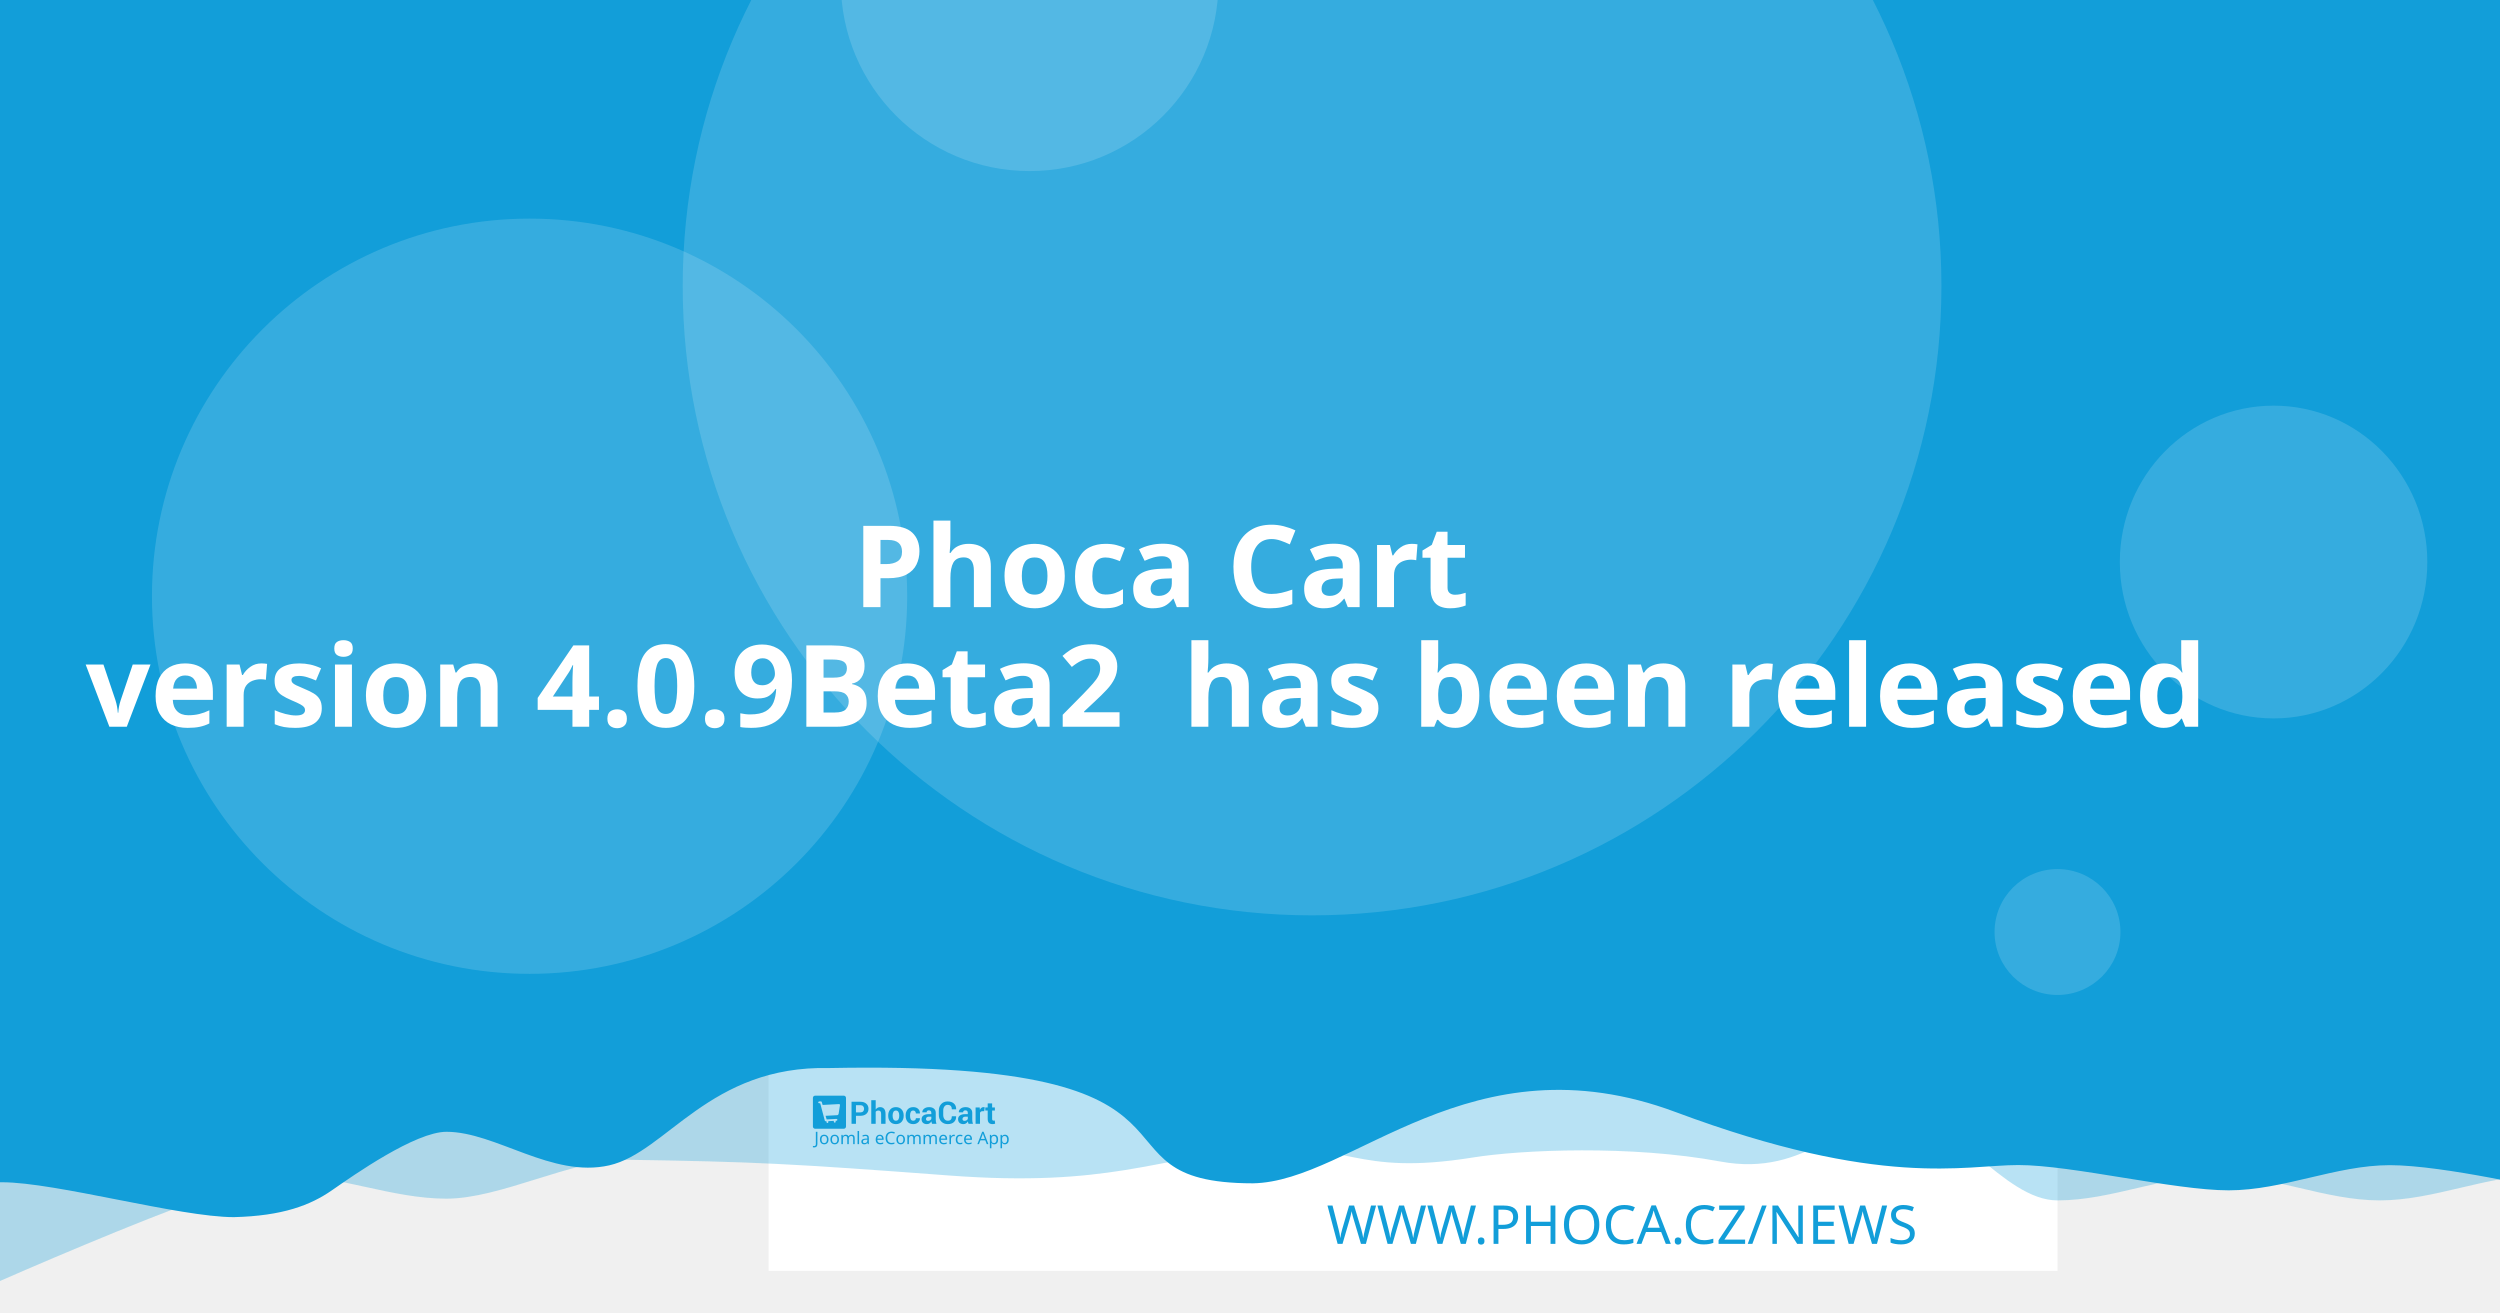
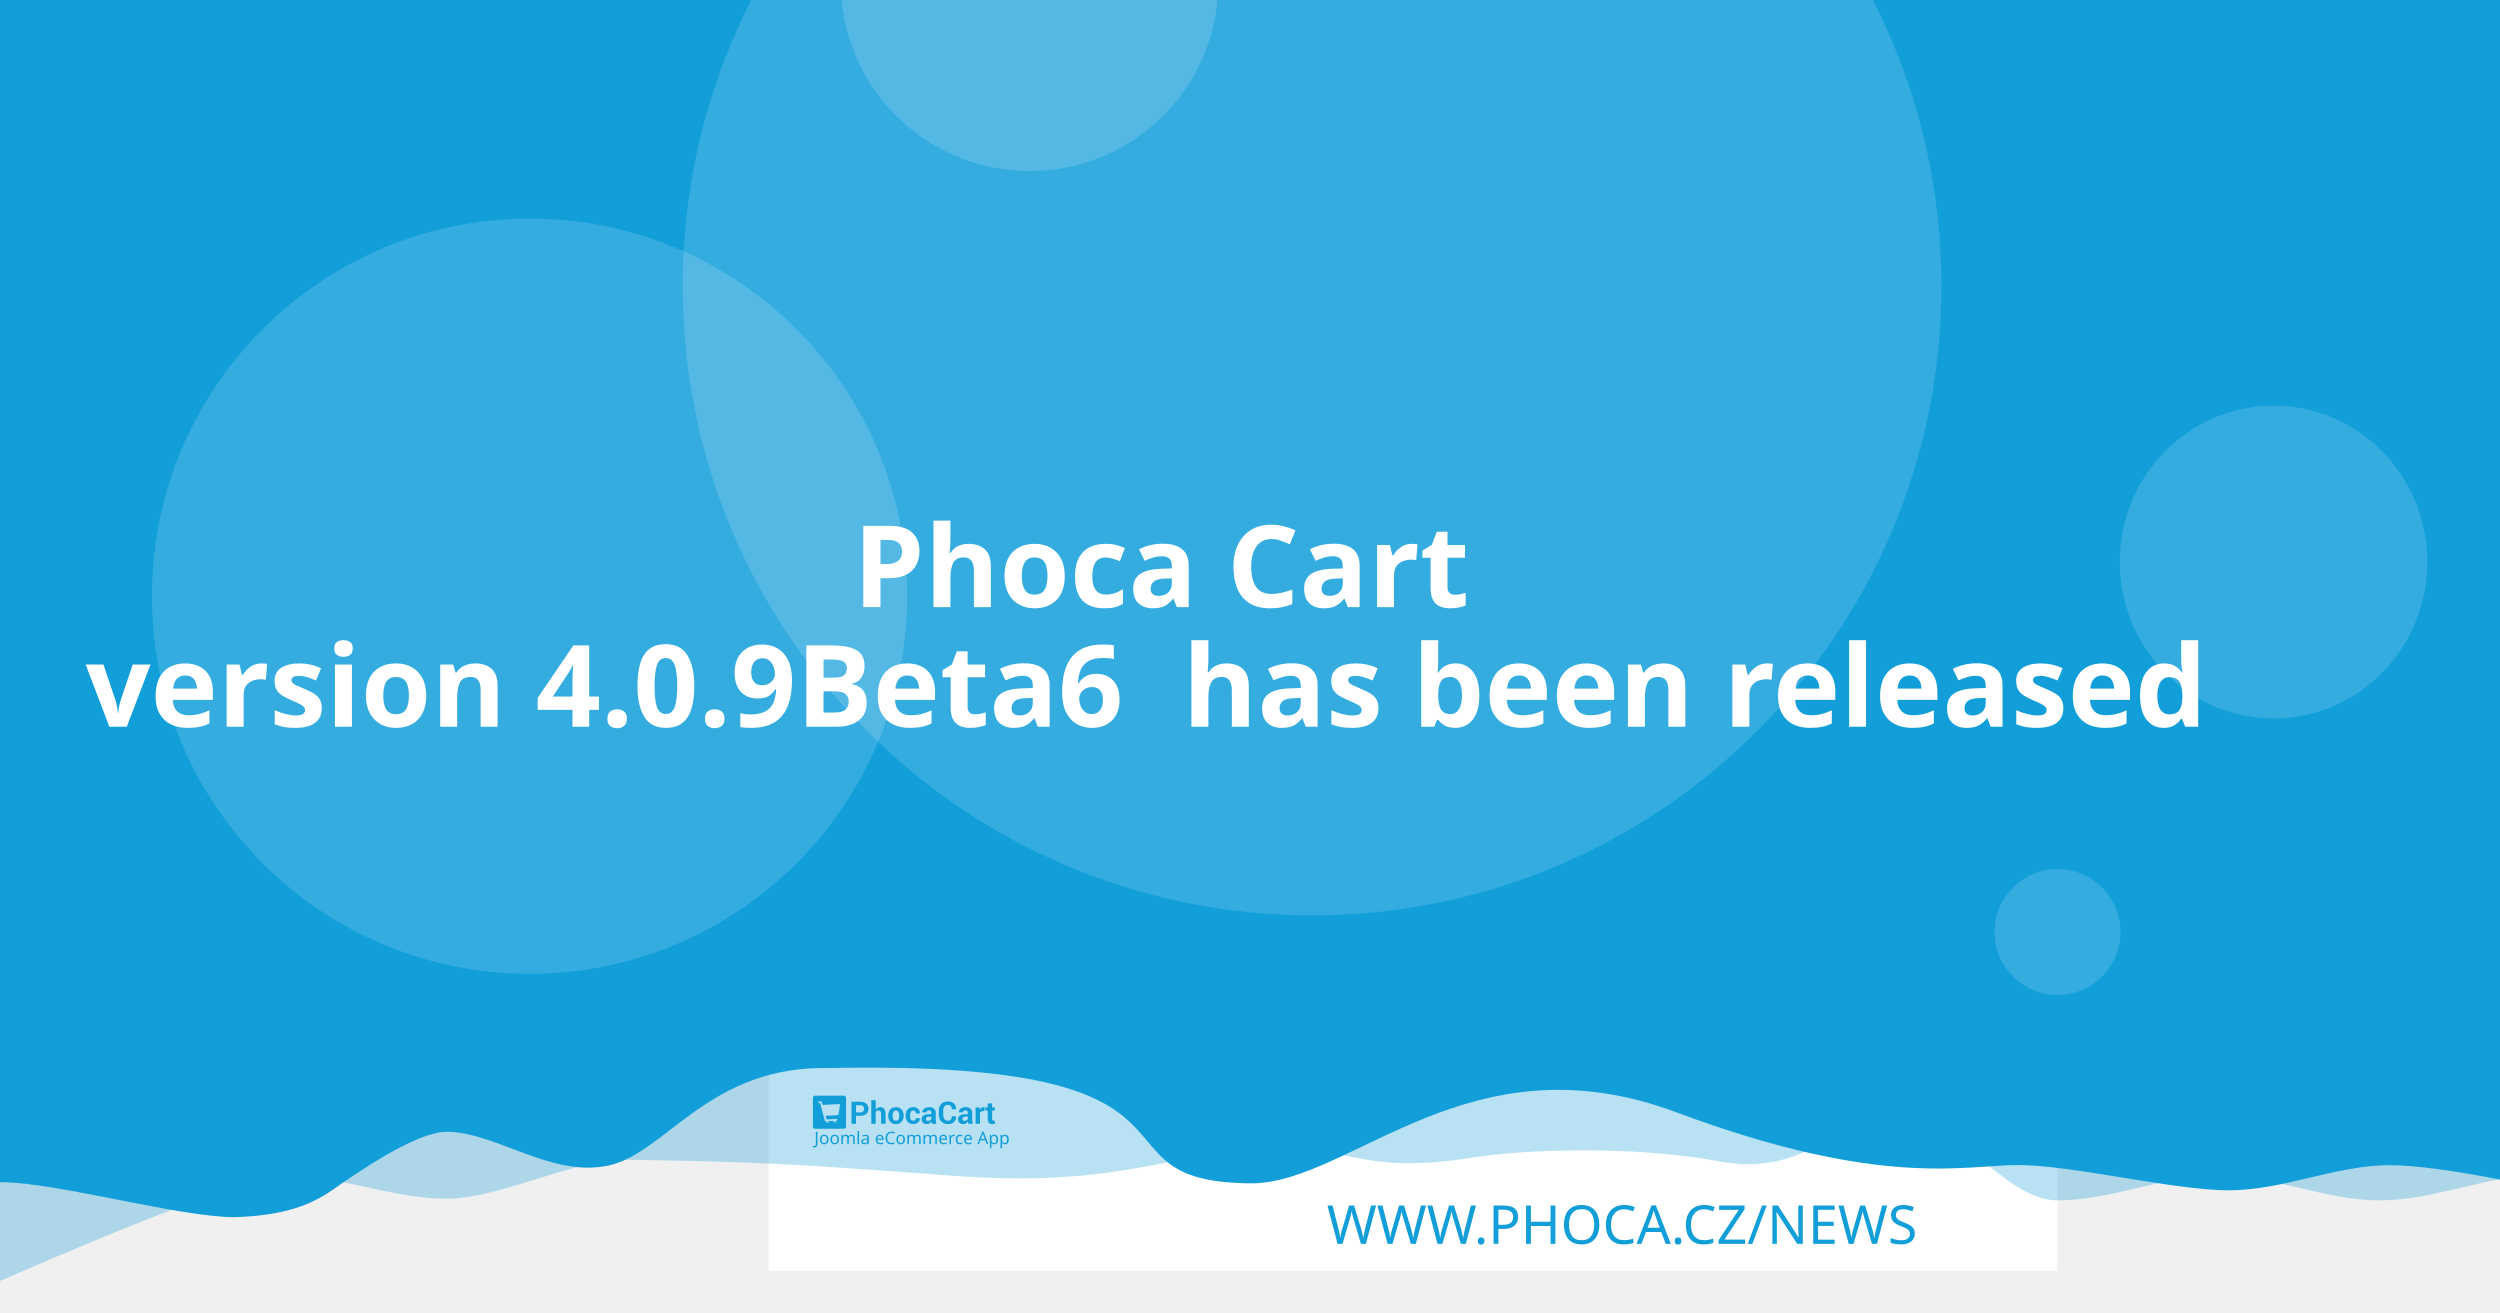
<svg xmlns="http://www.w3.org/2000/svg" width="1200" height="630" viewBox="0 0 1200 630" version="1.1" id="svg5">
  <defs id="defs2" />
  <g id="layer1">
    <path d="m 20.256,108.517 a 7.714,7.714 0 0 0 -7.714,7.714 v 97.981 a 7.714,7.714 0 0 0 7.714,7.714 h 97.976 a 7.714,7.714 0 0 0 7.714,-7.714 v -97.981 a 7.714,7.714 0 0 0 -7.714,-7.714 z m 19.435,19.56 c 0.714,-0.04 1.37,0.151 1.984,0.583 0.613,0.434 1.018,0.978 1.215,1.637 l 2.918,10.039 56.209,-2.948 c 1.002,-0.052 1.838,0.296 2.506,1.04 0.665,0.732 0.929,1.612 0.768,2.626 l -4.71,30.132 c -0.167,0.89 -0.688,1.809 -1.557,2.747 -0.869,0.95 -2.001,1.463 -3.38,1.537 l -39.707,2.079 3.671,12.389 33.562,-1.758 c 0.878,-0.049 1.633,0.215 2.28,0.783 0.632,0.583 0.971,1.312 1.019,2.19 0.046,0.878 -0.215,1.633 -0.783,2.28 -0.583,0.635 -1.312,0.974 -2.19,1.019 l -3.139,0.166 0.166,3.134 c 0.046,0.881 -0.215,1.638 -0.798,2.27 -0.571,0.647 -1.294,0.99 -2.174,1.034 -0.878,0.046 -1.635,-0.215 -2.27,-0.798 -0.647,-0.571 -0.984,-1.297 -1.03,-2.174 l -0.166,-3.134 -18.817,0.979 0.161,3.139 c 0.046,0.881 -0.212,1.638 -0.783,2.27 -0.583,0.647 -1.312,0.988 -2.19,1.034 -0.878,0.049 -1.633,-0.215 -2.28,-0.798 -0.635,-0.571 -0.974,-1.297 -1.019,-2.174 l -0.166,-3.139 -1.943,0.101 c -0.753,0.039 -1.441,-0.135 -2.079,-0.517 -0.623,-0.383 -1.068,-0.764 -1.341,-1.125 l -0.347,-0.613 -15.769,-59.624 -3.39,0.176 c -0.841,0.046 -1.586,-0.219 -2.245,-0.798 -0.659,-0.571 -1.009,-1.292 -1.055,-2.169 -0.046,-0.881 0.225,-1.635 0.824,-2.27 0.595,-0.647 1.308,-0.989 2.149,-1.034 z" style="fill:#ffffff;stroke-width:1.208;paint-order:stroke fill markers" id="path400" />
    <rect style="opacity:1;fill:#ffffff;stroke-width:6.042;stroke-linejoin:round;paint-order:stroke fill markers" id="rect723" width="618.676" height="618.676" x="368.924" y="-8.647" />
    <path id="rect4460" style="opacity:0.3;fill:#129ed9;fill-opacity:1;stroke-width:6.042;stroke-linejoin:round;paint-order:stroke fill markers" d="M 59.586,-3.814 H 1296.938 v 580.009 c 0,0 -51.556,-12.084 -77.334,-12.084 -25.778,0 -51.244,12.084 -77.335,12.084 -26.091,0 -51.556,-12.084 -77.334,-12.084 -25.778,0 -51.244,12.084 -77.335,12.084 -26.091,0 -50.615,-41.931 -76.393,-41.931 -25.778,0 -43.072,31.169 -85.504,23.256 -42.433,-7.913 -95.293,-5.729 -119.04,-1.869 -57.142,9.103 -59.508,-8.125 -105.573,-4.001 -46.065,4.124 -68.78,18.359 -145.373,12.602 -76.593,-5.757 -93.029,-6.595 -155.544,-7.578 -25.778,0 -59.826,18.693 -85.917,18.693 -26.091,0 -51.556,-11.254 -77.334,-11.254 -25.778,0 -172.338,66.428 -172.338,66.428 z" />
    <path id="rect4460-5" style="fill:#129ed9;fill-opacity:1;stroke-width:6.042;stroke-linejoin:round;paint-order:stroke fill markers" d="M -12.915,-8.647 H 1224.437 v 580.009 c 0,0 -51.556,-12.084 -77.334,-12.084 -25.778,0 -51.243,12.084 -77.334,12.084 -26.091,0 -75.228,-12.142 -101.006,-12.142 -25.778,0 -65.794,11.416 -164.408,-25.412 -98.613,-36.828 -155.373,33.433 -202.968,34.185 -85.545,-0.05 -3.558,-59.324 -203.248,-55.331 -57.687,-1.357 -78.127,40.433 -105.693,46.704 -27.566,6.271 -54.486,-16.105 -78.151,-16.105 -14.933,0 -44.462,20.77 -54.88,28.017 -10.418,7.247 -23.732,12.357 -47.124,12.95 -26.091,0 -85.565,-16.747 -111.343,-16.747 -25.778,0 -13.863,3.88 -13.863,3.88 z" />
    <circle style="opacity:0.15;fill:#ffffff;fill-opacity:1;stroke-width:6.042;stroke-linejoin:round;paint-order:stroke fill markers" id="path8376" cx="629.794" cy="137.279" r="302.088" />
    <text xml:space="preserve" style="font-style:normal;font-weight:normal;font-size:25.778px;line-height:1.25;font-family:sans-serif;fill:#129ed9;fill-opacity:1;stroke:none;stroke-width:1.208" x="953.817" y="597.071" id="text2910-3-7">
      <tspan id="tspan2908-6-5" x="953.817" y="597.071" style="font-style:normal;font-variant:normal;font-weight:300;font-stretch:normal;font-size:25.778px;font-family:Montserrat;-inkscape-font-specification:'Montserrat Light';text-align:end;text-anchor:end;fill:#129ed9;fill-opacity:1;stroke-width:1.208">WWW.PHOCA.CZ/NEWS</tspan>
    </text>
    <text xml:space="preserve" style="font-style:normal;font-variant:normal;font-weight:600;font-stretch:normal;font-size:54.666px;line-height:1.05;font-family:Rubik;-inkscape-font-specification:'Rubik Semi-Bold';fill:#ffffff;fill-opacity:1;stroke:none;stroke-width:1.577" x="600" y="234.034" id="text11252">
      <tspan x="600" y="234.034" id="tspan403" style="text-align:center;text-anchor:middle;stroke-width:1.577" />
      <tspan x="600" y="291.433" style="font-size:54.666px;text-align:center;text-anchor:middle;stroke-width:1.577" id="tspan444"> Phoca Cart</tspan>
-       <tspan x="600" y="348.833" id="tspan2906" style="font-size:54.666px;text-align:center;text-anchor:middle;stroke-width:1.577">version 4.0.9Beta2
+       <tspan x="600" y="348.833" id="tspan2906" style="font-size:54.666px;text-align:center;text-anchor:middle;stroke-width:1.577">version 4.0.9Beta6
 has been released</tspan>
      <tspan x="600" y="406.232" id="tspan1994" style="font-size:54.666px;stroke-width:1.577" />
    </text>
    <circle style="opacity:0.15;fill:#ffffff;fill-opacity:1;stroke-width:6.042;stroke-linejoin:round;paint-order:stroke fill markers" id="path8376-9" cx="254.196" cy="286.191" r="181.253" />
    <circle style="opacity:0.15;fill:#ffffff;fill-opacity:1;stroke-width:6.042;stroke-linejoin:round;paint-order:stroke fill markers" id="path8376-6" cx="494.235" cy="-8.506" r="90.626" />
    <ellipse style="opacity:0.15;fill:#ffffff;fill-opacity:1;stroke-width:7.442;stroke-linejoin:round;paint-order:stroke fill markers" id="path8376-6-2" cx="1091.315" cy="269.776" rx="73.793" ry="75.059" />
    <g id="g8950" transform="matrix(0.360172,0,0,0.360172,498.6223,396.4642)" style="fill:#129ed9;fill-opacity:1;stroke-width:3.355">
      <g id="g895" transform="translate(-301.0409,359.4151)" style="fill:#129ed9;fill-opacity:1;stroke-width:3.355">
        <g transform="matrix(1.3333,0,0,-1.3333,-75.59,850.15)" fill="#ffffff" image-rendering="optimizeQuality" id="g280" style="clip-rule:evenodd;fill:#129ed9;fill-opacity:1;stroke-width:8.934;shape-rendering:geometricPrecision">
          <path d="m 99.728,617.49 v -7.994 h -4.423 v 22.031 h 8.784 c 2.532,0 4.527,-0.646 5.979,-1.937 1.452,-1.291 2.181,-2.99 2.181,-5.097 0,-2.107 -0.729,-3.801 -2.181,-5.082 -1.452,-1.281 -3.446,-1.921 -5.979,-1.921 z m 0,3.408 h 4.361 c 1.23,0 2.165,0.336 2.801,1.002 0.635,0.671 0.951,1.523 0.951,2.561 0,1.059 -0.315,1.932 -0.946,2.623 -0.63,0.687 -1.566,1.033 -2.806,1.033 H 99.728 Z" id="path262" style="fill:#129ed9;fill-opacity:1;stroke-width:3.355" />
          <path d="m 119.45,623.79 c 0.517,0.749 1.147,1.327 1.891,1.746 0.749,0.418 1.576,0.63 2.485,0.63 1.705,0 3.043,-0.568 4.02,-1.704 0.971,-1.131 1.457,-2.887 1.457,-5.252 v -9.714 h -4.418 v 9.76 c 0,1.276 -0.227,2.174 -0.677,2.706 -0.445,0.532 -1.116,0.795 -2.005,0.795 -0.605,0 -1.137,-0.108 -1.602,-0.325 -0.465,-0.217 -0.847,-0.522 -1.152,-0.919 v -12.017 h -4.418 v 23.611 h 4.418 z" id="path264" style="fill:#129ed9;fill-opacity:1;stroke-width:3.355" />
          <path d="m 131.96,617.83 c 0,2.438 0.682,4.436 2.046,5.996 1.359,1.554 3.25,2.334 5.663,2.334 2.418,0 4.315,-0.774 5.689,-2.329 1.375,-1.549 2.062,-3.553 2.062,-6.001 v -0.32 c 0,-2.458 -0.687,-4.462 -2.051,-6.011 -1.369,-1.544 -3.261,-2.319 -5.674,-2.319 -2.418,0 -4.315,0.775 -5.684,2.319 -1.364,1.549 -2.051,3.553 -2.051,6.011 z m 4.408,-0.31 c 0,-1.487 0.264,-2.68 0.785,-3.584 0.527,-0.899 1.375,-1.348 2.542,-1.348 1.142,0 1.979,0.454 2.506,1.358 0.532,0.904 0.796,2.097 0.796,3.574 v 0.315 c 0,1.446 -0.269,2.629 -0.801,3.542 -0.537,0.914 -1.38,1.374 -2.527,1.374 -1.142,0 -1.979,-0.46 -2.506,-1.379 -0.532,-0.919 -0.796,-2.102 -0.796,-3.537 z" id="path266" style="fill:#129ed9;fill-opacity:1;stroke-width:3.355" />
          <path d="m 157.01,612.59 c 0.79,0 1.421,0.227 1.891,0.682 0.475,0.454 0.713,1.064 0.713,1.828 h 4.015 l 0.041,-0.093 c 0.041,-1.653 -0.579,-3.037 -1.871,-4.152 -1.287,-1.116 -2.883,-1.673 -4.79,-1.673 -2.439,0 -4.325,0.769 -5.648,2.314 -1.318,1.544 -1.979,3.522 -1.979,5.944 v 0.449 c 0,2.412 0.656,4.395 1.974,5.944 1.317,1.554 3.198,2.329 5.638,2.329 2.02,0 3.648,-0.573 4.883,-1.725 1.235,-1.151 1.835,-2.664 1.793,-4.539 l -0.031,-0.088 h -4.026 c 0,0.842 -0.233,1.544 -0.698,2.107 -0.46,0.558 -1.101,0.837 -1.922,0.837 -1.168,0 -1.995,-0.454 -2.475,-1.358 -0.476,-0.904 -0.718,-2.071 -0.718,-3.496 v -0.454 c 0,-1.456 0.243,-2.628 0.718,-3.522 0.48,-0.888 1.312,-1.332 2.491,-1.332" id="path268" style="fill:#129ed9;fill-opacity:1;stroke-width:3.355" />
          <path d="m 175.8,609.49 c -0.165,0.372 -0.305,0.764 -0.419,1.183 -0.119,0.413 -0.202,0.837 -0.248,1.27 -0.455,-0.8 -1.054,-1.456 -1.798,-1.978 -0.739,-0.521 -1.628,-0.785 -2.656,-0.785 -1.715,0 -3.038,0.439 -3.963,1.322 -0.93,0.883 -1.395,2.086 -1.395,3.604 0,1.606 0.62,2.845 1.855,3.729 1.235,0.883 3.038,1.322 5.41,1.322 h 2.47 v 1.301 c 0,0.785 -0.207,1.394 -0.62,1.828 -0.413,0.434 -1.023,0.651 -1.834,0.651 -0.713,0 -1.266,-0.175 -1.653,-0.522 -0.393,-0.346 -0.584,-0.826 -0.584,-1.446 l -4.268,0.016 -0.016,0.093 c -0.072,1.379 0.527,2.572 1.798,3.579 1.271,1.002 2.946,1.503 5.013,1.503 1.958,0 3.545,-0.496 4.769,-1.492 1.22,-0.992 1.829,-2.406 1.829,-4.24 v -6.76 c 0,-0.769 0.062,-1.492 0.176,-2.164 0.119,-0.676 0.299,-1.348 0.553,-2.014 z m -4.046,2.943 c 0.78,0 1.468,0.191 2.077,0.574 0.605,0.382 1.013,0.826 1.225,1.332 v 2.308 h -2.47 c -0.935,0 -1.648,-0.232 -2.134,-0.702 -0.481,-0.47 -0.724,-1.033 -0.724,-1.699 0,-0.542 0.181,-0.981 0.542,-1.312 0.367,-0.336 0.858,-0.501 1.483,-0.501" id="path270" style="fill:#129ed9;fill-opacity:1;stroke-width:3.355" />
          <path d="m 199.84,617.01 0.031,-0.088 c 0.041,-2.37 -0.682,-4.25 -2.17,-5.645 -1.488,-1.394 -3.555,-2.091 -6.201,-2.091 -2.656,0 -4.811,0.852 -6.464,2.556 -1.653,1.704 -2.486,3.894 -2.486,6.579 v 4.369 c 0,2.67 0.812,4.86 2.424,6.574 1.617,1.715 3.715,2.572 6.299,2.572 2.723,0 4.852,-0.697 6.386,-2.097 1.535,-1.399 2.284,-3.305 2.243,-5.717 l -0.031,-0.088 h -4.299 c 0,1.451 -0.346,2.561 -1.044,3.336 -0.698,0.769 -1.783,1.157 -3.255,1.157 -1.323,0 -2.372,-0.537 -3.147,-1.606 -0.78,-1.074 -1.168,-2.438 -1.168,-4.1 v -4.39 c 0,-1.683 0.408,-3.057 1.225,-4.131 0.822,-1.069 1.922,-1.606 3.317,-1.606 1.38,0 2.403,0.372 3.064,1.11 0.661,0.744 0.992,1.844 0.992,3.305 z" id="path272" style="fill:#129ed9;fill-opacity:1;stroke-width:3.355" />
          <path d="m 212.27,609.49 c -0.165,0.372 -0.305,0.764 -0.419,1.183 -0.119,0.413 -0.202,0.837 -0.248,1.27 -0.455,-0.8 -1.054,-1.456 -1.798,-1.978 -0.739,-0.521 -1.628,-0.785 -2.656,-0.785 -1.716,0 -3.038,0.439 -3.963,1.322 -0.93,0.883 -1.395,2.086 -1.395,3.604 0,1.606 0.62,2.845 1.855,3.729 1.235,0.883 3.039,1.322 5.41,1.322 h 2.47 v 1.301 c 0,0.785 -0.207,1.394 -0.62,1.828 -0.413,0.434 -1.023,0.651 -1.834,0.651 -0.713,0 -1.266,-0.175 -1.654,-0.522 -0.393,-0.346 -0.584,-0.826 -0.584,-1.446 l -4.268,0.016 -0.016,0.093 c -0.072,1.379 0.527,2.572 1.798,3.579 1.271,1.002 2.945,1.503 5.013,1.503 1.958,0 3.545,-0.496 4.769,-1.492 1.22,-0.992 1.829,-2.406 1.829,-4.24 v -6.76 c 0,-0.769 0.062,-1.492 0.176,-2.164 0.119,-0.676 0.3,-1.348 0.553,-2.014 z m -4.046,2.943 c 0.78,0 1.468,0.191 2.077,0.574 0.605,0.382 1.013,0.826 1.224,1.332 v 2.308 h -2.47 c -0.935,0 -1.649,-0.232 -2.134,-0.702 -0.481,-0.47 -0.723,-1.033 -0.723,-1.699 0,-0.542 0.181,-0.981 0.542,-1.312 0.367,-0.336 0.858,-0.501 1.483,-0.501" id="path274" style="fill:#129ed9;fill-opacity:1;stroke-width:3.355" />
          <path d="m 227.92,622.06 -1.617,0.046 c -0.656,0 -1.199,-0.134 -1.623,-0.408 -0.423,-0.274 -0.744,-0.656 -0.966,-1.152 v -11.052 h -4.408 v 16.36 h 4.103 l 0.196,-2.422 c 0.382,0.857 0.883,1.528 1.494,2.009 0.61,0.48 1.312,0.723 2.108,0.723 0.223,0 0.429,-0.015 0.615,-0.052 0.186,-0.036 0.377,-0.077 0.568,-0.129 z" id="path276" style="fill:#129ed9;fill-opacity:1;stroke-width:3.355" />
          <path d="m 235.83,629.86 v -4.007 h 2.754 v -3.099 H 235.83 v -8.33 c 0,-0.635 0.129,-1.09 0.393,-1.363 0.263,-0.274 0.615,-0.408 1.059,-0.408 0.232,0 0.434,0.01 0.599,0.036 0.166,0.026 0.362,0.072 0.579,0.129 l 0.383,-3.181 c -0.445,-0.155 -0.878,-0.268 -1.302,-0.341 -0.424,-0.078 -0.884,-0.114 -1.38,-0.114 -1.524,0 -2.697,0.418 -3.519,1.255 -0.822,0.837 -1.235,2.159 -1.235,3.977 v 8.34 h -2.392 v 3.099 h 2.392 v 4.007 z" id="path278" style="fill:#129ed9;fill-opacity:1;stroke-width:3.355" />
        </g>
        <g fill="#ffffff" fill-rule="evenodd" image-rendering="optimizeQuality" stroke-width="1.934" aria-label="Joomla eCommerce App" id="g318" style="clip-rule:evenodd;fill:#129ed9;fill-opacity:1;shape-rendering:geometricPrecision">
          <path d="M 1.704,69 Q 1.151,69 0.736,68.908 0.321,68.839 -0.002,68.7 v -1.752 q 0.369,0.092 0.784,0.161 0.415,0.069 0.876,0.069 0.576,0 1.083,-0.231 0.53,-0.231 0.853,-0.807 0.323,-0.576 0.323,-1.614 v -16.368 h 2.075 v 16.206 q 0,2.374 -1.176,3.504 -1.176,1.13 -3.112,1.13 z" id="path282" style="fill:#129ed9;fill-opacity:1;stroke-width:1.934" />
          <path d="m 20.792,58.419 q 0,3.066 -1.568,4.749 -1.545,1.683 -4.196,1.683 -1.637,0 -2.928,-0.738 -1.268,-0.761 -2.006,-2.19 -0.738,-1.452 -0.738,-3.504 0,-3.066 1.545,-4.726 1.545,-1.66 4.196,-1.66 1.683,0 2.951,0.761 1.291,0.738 2.006,2.167 0.738,1.406 0.738,3.458 z m -9.336,0 q 0,2.19 0.853,3.481 0.876,1.268 2.766,1.268 1.867,0 2.743,-1.268 0.876,-1.291 0.876,-3.481 0,-2.19 -0.876,-3.435 -0.876,-1.245 -2.766,-1.245 -1.89,0 -2.743,1.245 -0.853,1.245 -0.853,3.435 z" id="path284" style="fill:#129ed9;fill-opacity:1;stroke-width:1.934" />
          <path d="m 34.739,58.419 q 0,3.066 -1.568,4.749 -1.545,1.683 -4.196,1.683 -1.637,0 -2.928,-0.738 -1.268,-0.761 -2.006,-2.19 -0.738,-1.452 -0.738,-3.504 0,-3.066 1.545,-4.726 1.545,-1.66 4.196,-1.66 1.683,0 2.951,0.761 1.291,0.738 2.006,2.167 0.738,1.406 0.738,3.458 z m -9.336,0 q 0,2.19 0.853,3.481 0.876,1.268 2.766,1.268 1.867,0 2.743,-1.268 0.876,-1.291 0.876,-3.481 0,-2.19 -0.876,-3.435 -0.876,-1.245 -2.766,-1.245 -1.89,0 -2.743,1.245 -0.853,1.245 -0.853,3.435 z" id="path286" style="fill:#129ed9;fill-opacity:1;stroke-width:1.934" />
          <path d="m 51.499,52.033 q 2.098,0 3.135,1.083 1.037,1.06 1.037,3.458 V 64.62 H 53.666 v -7.953 q 0,-2.928 -2.513,-2.928 -1.798,0 -2.582,1.037 -0.761,1.037 -0.761,3.02 V 64.62 h -2.006 v -7.953 q 0,-2.928 -2.536,-2.928 -1.867,0 -2.582,1.153 -0.715,1.153 -0.715,3.32 v 6.409 h -2.029 v -12.356 h 1.637 l 0.3,1.683 h 0.115 q 0.576,-0.968 1.545,-1.429 0.991,-0.484 2.098,-0.484 2.905,0 3.781,2.075 h 0.115 q 0.622,-1.06 1.683,-1.568 1.083,-0.507 2.282,-0.507 z" id="path288" style="fill:#129ed9;fill-opacity:1;stroke-width:1.934" />
          <path d="M 61.527,64.62 H 59.498 V 47.1 h 2.029 z" id="path290" style="fill:#129ed9;fill-opacity:1;stroke-width:1.934" />
          <path d="m 70.126,52.056 q 2.259,0 3.343,0.991 1.083,0.991 1.083,3.158 v 8.414 h -1.475 l -0.392,-1.752 h -0.092 q -0.807,1.014 -1.706,1.498 -0.876,0.484 -2.444,0.484 -1.683,0 -2.789,-0.876 -1.107,-0.899 -1.107,-2.789 0,-1.844 1.452,-2.836 1.452,-1.014 4.472,-1.107 l 2.098,-0.069 v -0.738 q 0,-1.545 -0.669,-2.144 -0.669,-0.599 -1.89,-0.599 -0.968,0 -1.844,0.3 -0.876,0.277 -1.637,0.645 l -0.622,-1.522 q 0.807,-0.438 1.913,-0.738 1.107,-0.323 2.305,-0.323 z m 0.599,6.593 q -2.305,0.092 -3.204,0.738 -0.876,0.645 -0.876,1.821 0,1.037 0.622,1.522 0.645,0.484 1.637,0.484 1.568,0 2.605,-0.853 1.037,-0.876 1.037,-2.674 v -1.107 z" id="path292" style="fill:#129ed9;fill-opacity:1;stroke-width:1.934" />
          <path d="m 89.144,52.033 q 1.591,0 2.72,0.692 1.153,0.692 1.752,1.96 0.622,1.245 0.622,2.928 v 1.222 h -8.46 q 0.046,2.098 1.06,3.204 1.037,1.083 2.882,1.083 1.176,0 2.075,-0.207 0.922,-0.231 1.89,-0.645 v 1.775 q -0.945,0.415 -1.867,0.599 -0.922,0.207 -2.19,0.207 -1.752,0 -3.112,-0.715 -1.337,-0.715 -2.098,-2.121 -0.738,-1.429 -0.738,-3.481 0,-2.029 0.669,-3.481 0.692,-1.452 1.913,-2.236 1.245,-0.784 2.882,-0.784 z m -0.023,1.66 q -1.452,0 -2.305,0.945 -0.83,0.922 -0.991,2.582 h 6.293 q -0.023,-1.568 -0.738,-2.536 -0.715,-0.991 -2.259,-0.991 z" id="path294" style="fill:#129ed9;fill-opacity:1;stroke-width:1.934" />
          <path d="m 104.71,49.751 q -2.651,0 -4.173,1.775 -1.522,1.775 -1.522,4.864 0,3.066 1.406,4.864 1.429,1.775 4.265,1.775 1.083,0 2.052,-0.184 0.968,-0.184 1.89,-0.461 v 1.798 q -0.922,0.346 -1.913,0.507 -0.968,0.161 -2.328,0.161 -2.513,0 -4.196,-1.037 -1.683,-1.037 -2.536,-2.951 -0.83,-1.913 -0.83,-4.495 0,-2.49 0.899,-4.38 0.922,-1.913 2.697,-2.974 1.775,-1.083 4.311,-1.083 2.605,0 4.541,0.968 l -0.83,1.752 q -0.761,-0.346 -1.706,-0.622 -0.922,-0.277 -2.029,-0.277 z" id="path296" style="fill:#129ed9;fill-opacity:1;stroke-width:1.934" />
          <path d="m 122.69,58.419 q 0,3.066 -1.568,4.749 -1.545,1.683 -4.196,1.683 -1.637,0 -2.928,-0.738 -1.268,-0.761 -2.006,-2.19 -0.738,-1.452 -0.738,-3.504 0,-3.066 1.545,-4.726 1.545,-1.66 4.196,-1.66 1.683,0 2.951,0.761 1.291,0.738 2.006,2.167 0.738,1.406 0.738,3.458 z m -9.336,0 q 0,2.19 0.853,3.481 0.876,1.268 2.766,1.268 1.867,0 2.743,-1.268 0.876,-1.291 0.876,-3.481 0,-2.19 -0.876,-3.435 -0.876,-1.245 -2.766,-1.245 -1.89,0 -2.743,1.245 -0.853,1.245 -0.853,3.435 z" id="path298" style="fill:#129ed9;fill-opacity:1;stroke-width:1.934" />
          <path d="m 139.45,52.033 q 2.098,0 3.135,1.083 1.037,1.06 1.037,3.458 V 64.62 h -2.006 v -7.953 q 0,-2.928 -2.513,-2.928 -1.798,0 -2.582,1.037 -0.761,1.037 -0.761,3.02 V 64.62 h -2.006 v -7.953 q 0,-2.928 -2.536,-2.928 -1.867,0 -2.582,1.153 -0.715,1.153 -0.715,3.32 v 6.409 h -2.029 v -12.356 h 1.637 l 0.3,1.683 h 0.115 q 0.576,-0.968 1.545,-1.429 0.991,-0.484 2.098,-0.484 2.905,0 3.781,2.075 h 0.115 q 0.622,-1.06 1.683,-1.568 1.083,-0.507 2.282,-0.507 z" id="path300" style="fill:#129ed9;fill-opacity:1;stroke-width:1.934" />
          <path d="m 161,52.033 q 2.098,0 3.135,1.083 1.037,1.06 1.037,3.458 V 64.62 h -2.006 v -7.953 q 0,-2.928 -2.513,-2.928 -1.798,0 -2.582,1.037 -0.761,1.037 -0.761,3.02 V 64.62 h -2.006 v -7.953 q 0,-2.928 -2.536,-2.928 -1.867,0 -2.582,1.153 -0.715,1.153 -0.715,3.32 v 6.409 h -2.029 v -12.356 h 1.637 l 0.3,1.683 h 0.115 q 0.576,-0.968 1.545,-1.429 0.991,-0.484 2.098,-0.484 2.905,0 3.781,2.075 h 0.115 q 0.622,-1.06 1.683,-1.568 1.083,-0.507 2.282,-0.507 z" id="path302" style="fill:#129ed9;fill-opacity:1;stroke-width:1.934" />
          <path d="m 173.77,52.033 q 1.591,0 2.72,0.692 1.153,0.692 1.752,1.96 0.622,1.245 0.622,2.928 v 1.222 h -8.46 q 0.046,2.098 1.06,3.204 1.037,1.083 2.882,1.083 1.176,0 2.075,-0.207 0.922,-0.231 1.89,-0.645 v 1.775 q -0.945,0.415 -1.867,0.599 -0.922,0.207 -2.19,0.207 -1.752,0 -3.112,-0.715 -1.337,-0.715 -2.098,-2.121 -0.738,-1.429 -0.738,-3.481 0,-2.029 0.669,-3.481 0.692,-1.452 1.913,-2.236 1.245,-0.784 2.882,-0.784 z m -0.023,1.66 q -1.452,0 -2.305,0.945 -0.83,0.922 -0.991,2.582 h 6.293 q -0.023,-1.568 -0.738,-2.536 -0.715,-0.991 -2.259,-0.991 z" id="path304" style="fill:#129ed9;fill-opacity:1;stroke-width:1.934" />
          <path d="m 187.76,52.033 q 0.346,0 0.738,0.046 0.415,0.023 0.715,0.092 l -0.254,1.867 q -0.3,-0.069 -0.669,-0.115 -0.346,-0.046 -0.669,-0.046 -0.945,0 -1.775,0.53 -0.83,0.507 -1.337,1.452 -0.484,0.922 -0.484,2.167 v 6.593 h -2.029 v -12.356 h 1.66 l 0.231,2.259 h 0.092 q 0.599,-1.014 1.545,-1.752 0.945,-0.738 2.236,-0.738 z" id="path306" style="fill:#129ed9;fill-opacity:1;stroke-width:1.934" />
          <path d="m 196.02,64.851 q -1.637,0 -2.928,-0.669 -1.268,-0.669 -2.006,-2.075 -0.715,-1.406 -0.715,-3.596 0,-2.282 0.761,-3.712 0.761,-1.429 2.052,-2.098 1.314,-0.669 2.974,-0.669 0.945,0 1.821,0.207 0.876,0.184 1.429,0.461 l -0.622,1.683 q -0.553,-0.207 -1.291,-0.392 -0.738,-0.184 -1.383,-0.184 -3.642,0 -3.642,4.68 0,2.236 0.876,3.435 0.899,1.176 2.651,1.176 1.014,0 1.775,-0.207 0.784,-0.207 1.429,-0.507 v 1.798 q -0.622,0.323 -1.383,0.484 -0.738,0.184 -1.798,0.184 z" id="path308" style="fill:#129ed9;fill-opacity:1;stroke-width:1.934" />
          <path d="m 206.9,52.033 q 1.591,0 2.72,0.692 1.153,0.692 1.752,1.96 0.622,1.245 0.622,2.928 v 1.222 h -8.46 q 0.046,2.098 1.06,3.204 1.037,1.083 2.882,1.083 1.176,0 2.075,-0.207 0.922,-0.231 1.89,-0.645 v 1.775 q -0.945,0.415 -1.867,0.599 -0.922,0.207 -2.19,0.207 -1.752,0 -3.112,-0.715 -1.337,-0.715 -2.098,-2.121 -0.738,-1.429 -0.738,-3.481 0,-2.029 0.669,-3.481 0.692,-1.452 1.913,-2.236 1.245,-0.784 2.882,-0.784 z m -0.023,1.66 q -1.452,0 -2.305,0.945 -0.83,0.922 -0.991,2.582 h 6.293 q -0.023,-1.568 -0.738,-2.536 -0.715,-0.991 -2.259,-0.991 z" id="path310" style="fill:#129ed9;fill-opacity:1;stroke-width:1.934" />
          <path d="m 231.73,64.62 -1.983,-5.095 h -6.524 l -1.96,5.095 h -2.098 l 6.432,-16.529 h 1.867 l 6.409,16.529 z m -4.449,-11.918 q -0.069,-0.184 -0.231,-0.669 -0.161,-0.484 -0.323,-0.991 -0.138,-0.53 -0.231,-0.807 -0.161,0.715 -0.369,1.406 -0.207,0.669 -0.346,1.06 l -1.867,4.979 h 5.21 z" id="path312" style="fill:#129ed9;fill-opacity:1;stroke-width:1.934" />
          <path d="m 241.73,52.033 q 2.282,0 3.665,1.591 1.406,1.591 1.406,4.795 0,3.158 -1.406,4.795 -1.383,1.637 -3.688,1.637 -1.429,0 -2.374,-0.53 -0.922,-0.553 -1.452,-1.268 h -0.138 q 0.046,0.392 0.092,0.991 0.046,0.599 0.046,1.037 v 5.072 h -2.029 v -17.889 h 1.66 l 0.277,1.683 h 0.092 q 0.553,-0.807 1.452,-1.36 0.899,-0.553 2.397,-0.553 z m -0.369,1.706 q -1.89,0 -2.674,1.06 -0.761,1.06 -0.807,3.227 v 0.392 q 0,2.282 0.738,3.527 0.761,1.222 2.789,1.222 1.13,0 1.844,-0.622 0.738,-0.622 1.083,-1.683 0.369,-1.083 0.369,-2.467 0,-2.121 -0.83,-3.389 -0.807,-1.268 -2.513,-1.268 z" id="path314" style="fill:#129ed9;fill-opacity:1;stroke-width:1.934" />
          <path d="m 255.91,52.033 q 2.282,0 3.665,1.591 1.406,1.591 1.406,4.795 0,3.158 -1.406,4.795 -1.383,1.637 -3.688,1.637 -1.429,0 -2.374,-0.53 -0.922,-0.553 -1.452,-1.268 h -0.138 q 0.046,0.392 0.092,0.991 0.046,0.599 0.046,1.037 v 5.072 h -2.029 v -17.889 h 1.66 l 0.277,1.683 h 0.092 q 0.553,-0.807 1.452,-1.36 0.899,-0.553 2.397,-0.553 z m -0.369,1.706 q -1.89,0 -2.674,1.06 -0.761,1.06 -0.807,3.227 v 0.392 q 0,2.282 0.738,3.527 0.761,1.222 2.789,1.222 1.13,0 1.844,-0.622 0.738,-0.622 1.083,-1.683 0.369,-1.083 0.369,-2.467 0,-2.121 -0.83,-3.389 -0.807,-1.268 -2.513,-1.268 z" id="path316" style="fill:#129ed9;fill-opacity:1;stroke-width:1.934" />
        </g>
        <path d="M 3,0 A 3,3 0 0 0 0,3 v 38.107 a 3,3 0 0 0 3,3 h 38.105 a 3,3 0 0 0 3,-3 V 3 a 3,3 0 0 0 -3,-3 z m 7.559,7.607 c 0.278,-0.015 0.533,0.059 0.771,0.227 0.239,0.169 0.396,0.38 0.473,0.637 l 1.135,3.904 21.861,-1.147 c 0.39,-0.02 0.715,0.115 0.975,0.404 0.259,0.285 0.361,0.627 0.299,1.022 l -1.832,11.719 c -0.065,0.346 -0.268,0.703 -0.605,1.068 -0.338,0.37 -0.778,0.569 -1.315,0.598 l -15.443,0.809 1.428,4.818 13.053,-0.684 c 0.341,-0.019 0.635,0.084 0.887,0.305 0.246,0.227 0.378,0.51 0.396,0.852 0.018,0.341 -0.084,0.635 -0.305,0.887 -0.227,0.247 -0.51,0.379 -0.852,0.396 l -1.221,0.064 0.064,1.219 c 0.018,0.343 -0.084,0.637 -0.311,0.883 -0.222,0.252 -0.503,0.385 -0.846,0.402 -0.341,0.018 -0.636,-0.084 -0.883,-0.311 -0.252,-0.222 -0.383,-0.504 -0.4,-0.846 l -0.064,-1.219 -7.318,0.381 0.062,1.221 c 0.018,0.343 -0.083,0.637 -0.305,0.883 -0.227,0.252 -0.51,0.384 -0.852,0.402 -0.341,0.019 -0.635,-0.084 -0.887,-0.311 -0.247,-0.222 -0.379,-0.504 -0.396,-0.846 l -0.064,-1.221 -0.756,0.039 c -0.293,0.015 -0.561,-0.052 -0.809,-0.201 -0.242,-0.149 -0.415,-0.297 -0.521,-0.438 l -0.135,-0.238 -6.133,-23.189 -1.318,0.068 C 8.066,10.184 7.776,10.082 7.52,9.856 7.263,9.634 7.127,9.354 7.11,9.012 7.092,8.67 7.197,8.377 7.43,8.13 7.661,7.878 7.939,7.745 8.266,7.727 Z" fill="#ffffff" style="fill:#129ed9;fill-opacity:1;stroke-width:8.934;paint-order:stroke fill markers" id="path334" />
      </g>
    </g>
    <circle style="opacity:0.15;fill:#ffffff;fill-opacity:1;stroke-width:6.042;stroke-linejoin:round;paint-order:stroke fill markers" id="path8376-6-2-1" cx="987.6" cy="447.37" r="30.209" />
  </g>
</svg>
